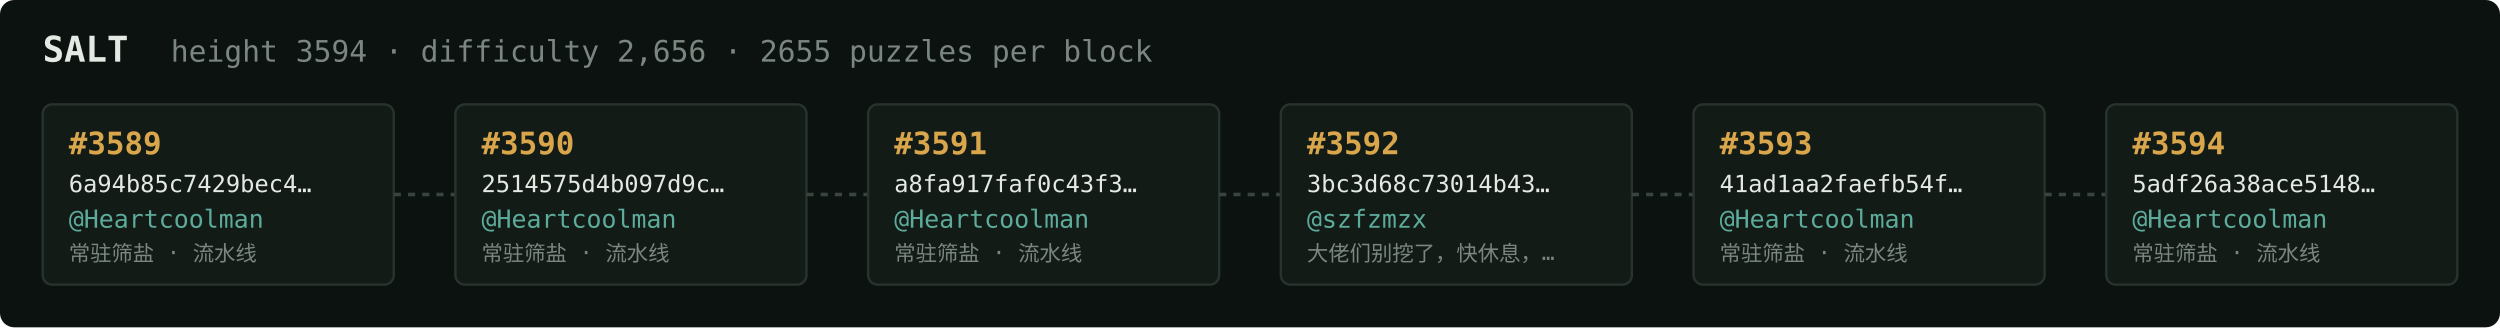
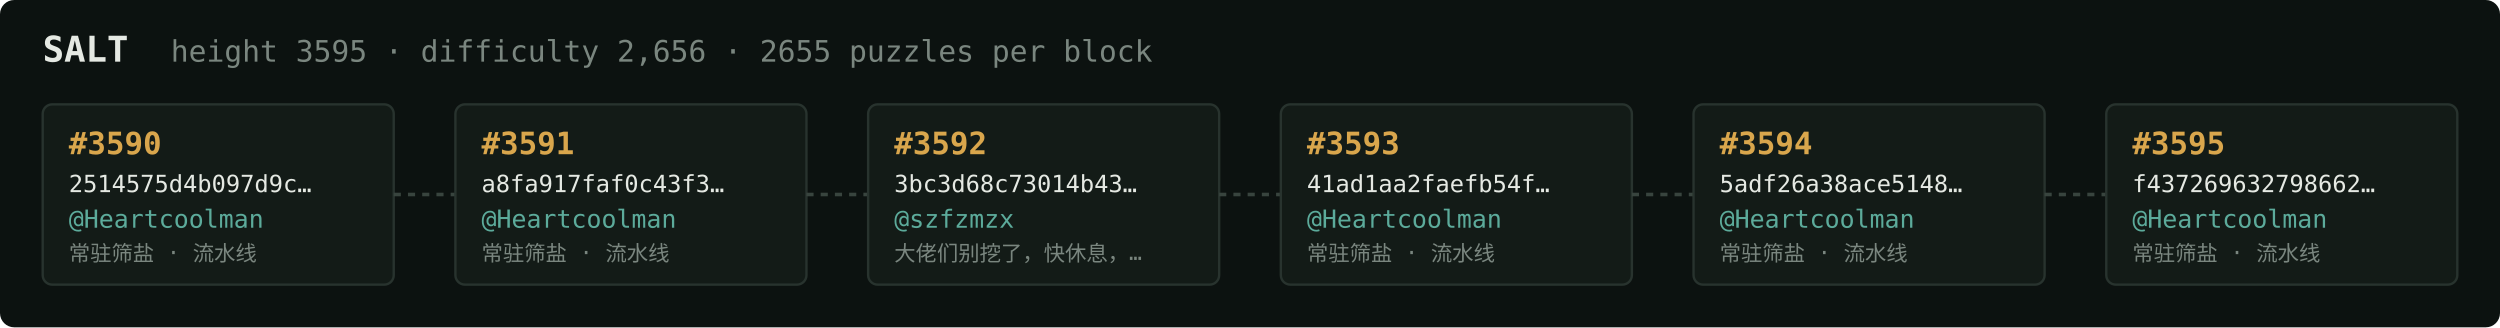
<svg xmlns="http://www.w3.org/2000/svg" width="1054" height="138" viewBox="0 0 1054 138" font-family="ui-monospace,SFMono-Regular,Menlo,monospace">
  <rect fill="#0c1210" width="1054" height="138" rx="6" />
  <text x="18" y="26" fill="#e5e9e3" font-size="15" font-weight="700">SALT</text>
-   <text x="72" y="26" fill="#7a867f" font-size="12.5">height 3594 · difficulty 2,656 · 2655 puzzles per block</text>
+   <text x="72" y="26" fill="#7a867f" font-size="12.5">height 3595 · difficulty 2,656 · 2655 puzzles per block</text>
  <rect x="18" y="44" width="148" height="76" rx="4" fill="#131b17" stroke="#28332e" stroke-width="1" />
-   <text x="29" y="65" fill="#d9a64c" font-size="13" font-weight="700">#3589</text>
-   <text x="29" y="81" fill="#e5e9e3" font-size="10">6a94b85c7429bec4…</text>
+   <text x="29" y="65" fill="#d9a64c" font-size="13" font-weight="700">#3590</text>
+   <text x="29" y="81" fill="#e5e9e3" font-size="10">2514575d4b097d9c…</text>
  <text x="29" y="96" fill="#5cab9b" font-size="10.5">@Heartcoolman</text>
  <text x="29" y="110" fill="#7a867f" font-size="9">常驻筛盐 · 流水线</text>
  <line x1="166" y1="82.0" x2="192" y2="82.0" stroke="#38443e" stroke-width="1.5" stroke-dasharray="3 3" />
  <rect x="192" y="44" width="148" height="76" rx="4" fill="#131b17" stroke="#28332e" stroke-width="1" />
-   <text x="203" y="65" fill="#d9a64c" font-size="13" font-weight="700">#3590</text>
-   <text x="203" y="81" fill="#e5e9e3" font-size="10">2514575d4b097d9c…</text>
+   <text x="203" y="65" fill="#d9a64c" font-size="13" font-weight="700">#3591</text>
+   <text x="203" y="81" fill="#e5e9e3" font-size="10">a8fa917faf0c43f3…</text>
  <text x="203" y="96" fill="#5cab9b" font-size="10.5">@Heartcoolman</text>
  <text x="203" y="110" fill="#7a867f" font-size="9">常驻筛盐 · 流水线</text>
  <line x1="340" y1="82.0" x2="366" y2="82.0" stroke="#38443e" stroke-width="1.5" stroke-dasharray="3 3" />
  <rect x="366" y="44" width="148" height="76" rx="4" fill="#131b17" stroke="#28332e" stroke-width="1" />
-   <text x="377" y="65" fill="#d9a64c" font-size="13" font-weight="700">#3591</text>
-   <text x="377" y="81" fill="#e5e9e3" font-size="10">a8fa917faf0c43f3…</text>
-   <text x="377" y="96" fill="#5cab9b" font-size="10.5">@Heartcoolman</text>
-   <text x="377" y="110" fill="#7a867f" font-size="9">常驻筛盐 · 流水线</text>
+   <text x="377" y="65" fill="#d9a64c" font-size="13" font-weight="700">#3592</text>
+   <text x="377" y="81" fill="#e5e9e3" font-size="10">3bc3d68c73014b43…</text>
+   <text x="377" y="96" fill="#5cab9b" font-size="10.5">@szfzmzx</text>
+   <text x="377" y="110" fill="#7a867f" font-size="9">大佬们别挖了，快休息，…</text>
  <line x1="514" y1="82.0" x2="540" y2="82.0" stroke="#38443e" stroke-width="1.5" stroke-dasharray="3 3" />
  <rect x="540" y="44" width="148" height="76" rx="4" fill="#131b17" stroke="#28332e" stroke-width="1" />
-   <text x="551" y="65" fill="#d9a64c" font-size="13" font-weight="700">#3592</text>
-   <text x="551" y="81" fill="#e5e9e3" font-size="10">3bc3d68c73014b43…</text>
-   <text x="551" y="96" fill="#5cab9b" font-size="10.5">@szfzmzx</text>
-   <text x="551" y="110" fill="#7a867f" font-size="9">大佬们别挖了，快休息，…</text>
+   <text x="551" y="65" fill="#d9a64c" font-size="13" font-weight="700">#3593</text>
+   <text x="551" y="81" fill="#e5e9e3" font-size="10">41ad1aa2faefb54f…</text>
+   <text x="551" y="96" fill="#5cab9b" font-size="10.5">@Heartcoolman</text>
+   <text x="551" y="110" fill="#7a867f" font-size="9">常驻筛盐 · 流水线</text>
  <line x1="688" y1="82.0" x2="714" y2="82.0" stroke="#38443e" stroke-width="1.5" stroke-dasharray="3 3" />
  <rect x="714" y="44" width="148" height="76" rx="4" fill="#131b17" stroke="#28332e" stroke-width="1" />
-   <text x="725" y="65" fill="#d9a64c" font-size="13" font-weight="700">#3593</text>
-   <text x="725" y="81" fill="#e5e9e3" font-size="10">41ad1aa2faefb54f…</text>
+   <text x="725" y="65" fill="#d9a64c" font-size="13" font-weight="700">#3594</text>
+   <text x="725" y="81" fill="#e5e9e3" font-size="10">5adf26a38ace5148…</text>
  <text x="725" y="96" fill="#5cab9b" font-size="10.5">@Heartcoolman</text>
  <text x="725" y="110" fill="#7a867f" font-size="9">常驻筛盐 · 流水线</text>
  <line x1="862" y1="82.0" x2="888" y2="82.0" stroke="#38443e" stroke-width="1.5" stroke-dasharray="3 3" />
  <rect x="888" y="44" width="148" height="76" rx="4" fill="#131b17" stroke="#28332e" stroke-width="1" />
-   <text x="899" y="65" fill="#d9a64c" font-size="13" font-weight="700">#3594</text>
-   <text x="899" y="81" fill="#e5e9e3" font-size="10">5adf26a38ace5148…</text>
+   <text x="899" y="65" fill="#d9a64c" font-size="13" font-weight="700">#3595</text>
+   <text x="899" y="81" fill="#e5e9e3" font-size="10">f437269632798662…</text>
  <text x="899" y="96" fill="#5cab9b" font-size="10.5">@Heartcoolman</text>
  <text x="899" y="110" fill="#7a867f" font-size="9">常驻筛盐 · 流水线</text>
</svg>
